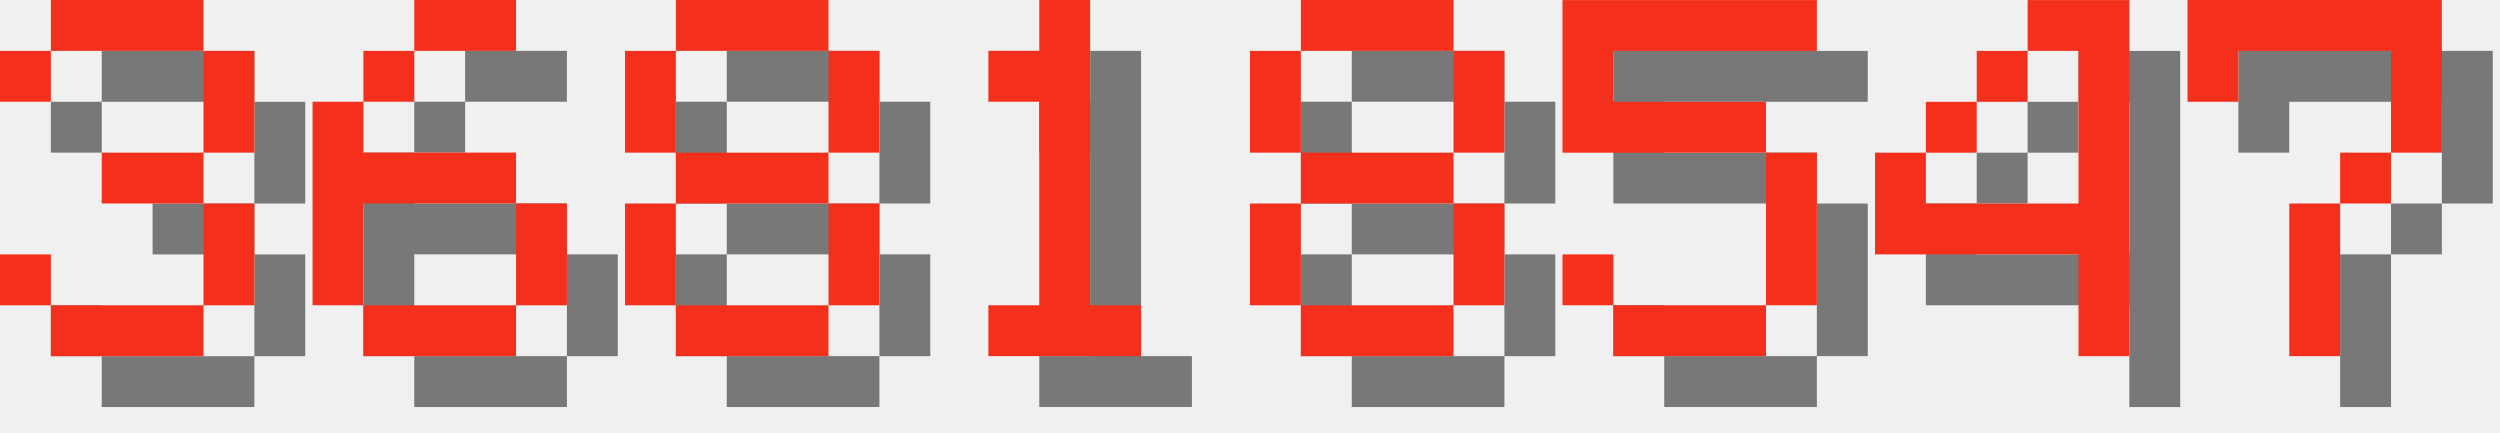
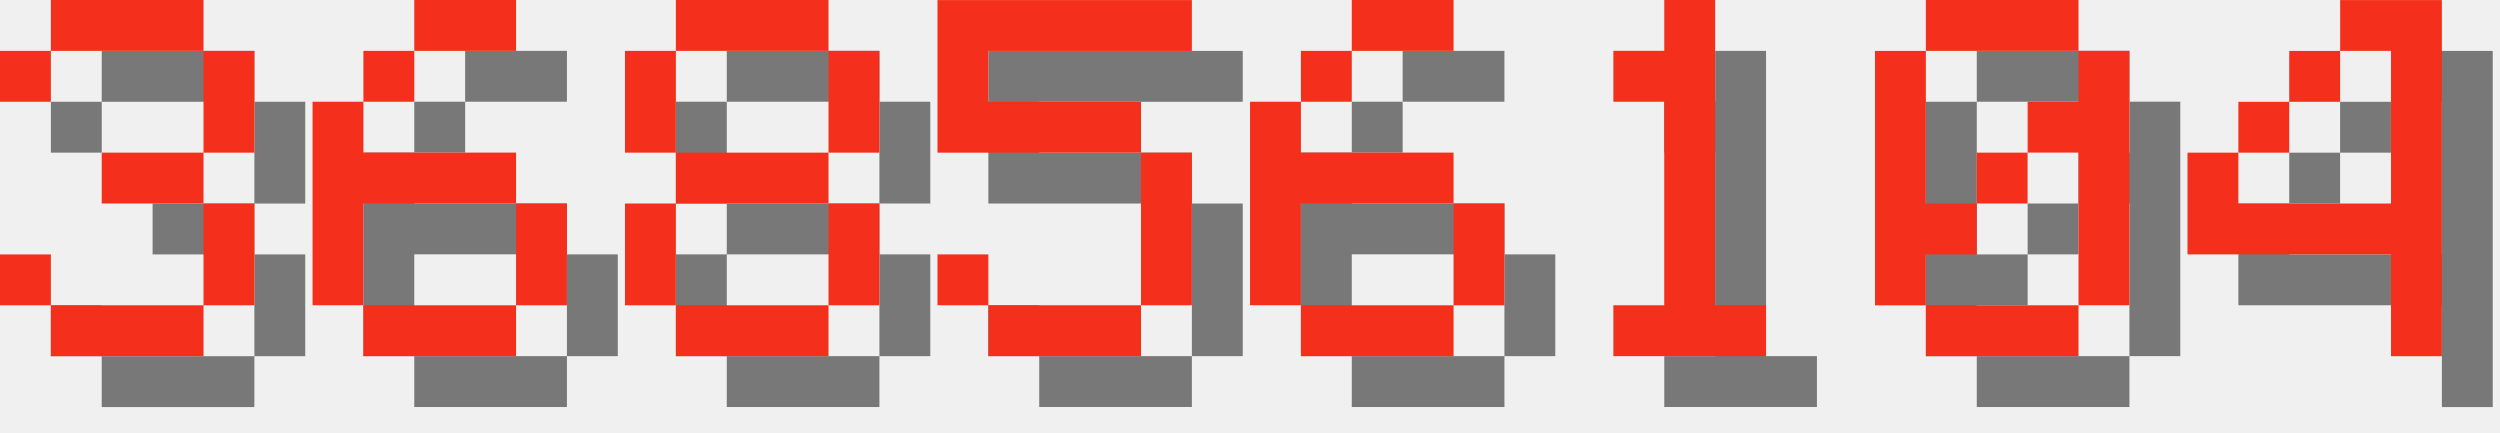
<svg xmlns="http://www.w3.org/2000/svg" version="1.1" width="208.0" height="36">
  <style>
        .text-foreground {
            fill: #F4301C;
        }
        .text-shadow {
            fill: #000000;
            fill-opacity: 0.5;
        }
    </style>
  <g class="digit" id="digit_3" transform="translate(0.0, 0), scale(4)">
    <path id="digit_3_shadow" class="text-shadow" d="m1.058 2.117v1.058h1.058v-1.058h3.175v2.117h-2.117v1.058h2.117v2.117h-3.175v-1.058h-1.058v1.058h1.058v1.058h3.175v-1.058h1.058v-2.117h-1.058v-1.058h1.058v-2.117h-1.058v-1.058h-3.175v1.058h-1.058z" fill-opacity=".5" style="paint-order:stroke fill markers" />
    <path id="digit_3_fg" class="text-foreground" d="m0 1.058v1.058h1.058v-1.058h3.175v2.117h-2.117v1.058h2.117v2.117h-3.175v-1.058h-1.058v1.058h1.058v1.058h3.175v-1.058h1.058v-2.117h-1.058v-1.058h1.058v-2.117h-1.058v-1.058h-3.175v1.058h-1.058z" fill="#fff" style="paint-order:stroke fill markers" />
  </g>
  <g class="digit" id="digit_6" transform="translate(26.0, 0), scale(4)">
    <path id="digit_6_shadow" class="text-shadow" d="m3.175 1.058v1.058h2.117v-1.058h-2.117zm0 1.058h-1.058v1.058h1.058v-1.058zm-1.058 1.058h-1.058v4.233h1.058v-2.117h3.175v-1.058h-3.175v-1.058zm3.175 2.117v2.117h1.058v-2.117h-1.058zm0 2.117h-3.175v1.058h3.175v-1.058z" fill-opacity=".5" style="paint-order:stroke fill markers" />
    <path id="digit_6_fg" class="text-foreground" d="m2.117 0v1.058h2.117v-1.058h-2.117zm0 1.058h-1.058v1.058h1.058v-1.058zm-1.058 1.058h-1.058v4.233h1.058v-2.117h3.175v-1.058h-3.175v-1.058zm3.175 2.117v2.117h1.058v-2.117h-1.058zm0 2.117h-3.175v1.058h3.175v-1.058z" fill="#fff" style="paint-order:stroke fill markers" />
  </g>
  <g class="digit" id="digit_8" transform="translate(52.0, 0), scale(4)">
    <path id="digit_8_shadow" class="text-shadow" d="m2.117 1.058v1.058h3.175v-1.058h-3.175zm3.175 1.058v2.117h1.058v-2.117h-1.058zm0 2.117h-3.175v1.058h3.175v-1.058zm0 1.058v2.117h1.058v-2.117h-1.058zm0 2.117h-3.175v1.058h3.175v-1.058zm-3.175 0v-2.117h-1.058v2.117h1.058zm0-3.175v-2.117h-1.058v2.117h1.058z" fill-opacity=".5" style="paint-order:stroke fill markers" />
    <path id="digit_8_fg" class="text-foreground" d="m1.058 0v1.058h3.175v-1.058h-3.175zm3.175 1.058v2.117h1.058v-2.117h-1.058zm0 2.117h-3.175v1.058h3.175v-1.058zm0 1.058v2.117h1.058v-2.117h-1.058zm0 2.117h-3.175v1.058h3.175v-1.058zm-3.175 0v-2.117h-1.058v2.117h1.058zm0-3.175v-2.117h-1.058v2.117h1.058z" fill="#fff" style="paint-order:stroke fill markers" />
  </g>
-   <g class="digit" id="digit_1" transform="translate(78.0, 0), scale(4)">
+   <g class="digit" id="digit_5" transform="translate(78.0, 0), scale(4)">
+     <path id="digit_5_shadow" class="text-shadow" d="m1.058 1.058v3.175h4.233v3.175h-3.175v-1.058h-1.058v1.058h1.058v1.058h3.175v-1.058h1.058v-3.175h-1.058v-1.058h-3.175v-1.058h4.233v-1.058h-5.292z" fill-opacity=".5" style="paint-order:stroke fill markers" />
+     <path id="digit_5_fg" class="text-foreground" d="m0 0v3.175h4.233v3.175h-3.175v-1.058h-1.058v1.058h1.058v1.058h3.175v-1.058h1.058v-3.175h-1.058v-1.058h-3.175v-1.058h4.233v-1.058h-5.292z" fill="#fff" style="paint-order:stroke fill markers" />
+   </g>
+   <g class="digit" id="digit_6" transform="translate(104.0, 0), scale(4)">
+     <path id="digit_6_shadow" class="text-shadow" d="m3.175 1.058v1.058h2.117v-1.058h-2.117zm0 1.058h-1.058v1.058h1.058v-1.058zm-1.058 1.058h-1.058v4.233h1.058v-2.117h3.175v-1.058h-3.175v-1.058zm3.175 2.117v2.117h1.058v-2.117h-1.058zm0 2.117h-3.175v1.058h3.175v-1.058z" fill-opacity=".5" style="paint-order:stroke fill markers" />
+     <path id="digit_6_fg" class="text-foreground" d="m2.117 0v1.058h2.117v-1.058h-2.117zm0 1.058h-1.058v1.058h1.058v-1.058zm-1.058 1.058h-1.058v4.233h1.058v-2.117h3.175v-1.058h-3.175v-1.058zm3.175 2.117v2.117h1.058v-2.117h-1.058zm0 2.117h-3.175v1.058h3.175v-1.058z" fill="#fff" style="paint-order:stroke fill markers" />
+   </g>
+   <g class="digit" id="digit_1" transform="translate(130.0, 0), scale(4)">
    <path id="digit_1_shadow" class="text-shadow" d="m2.117 2.117v1.058h1.058v4.233h-1.058v1.058h3.175v-1.058h-1.058v-6.35h-1.058v1.058h-1.058z" fill-opacity=".5" style="paint-order:stroke fill markers" />
    <path id="digit_1_fg" class="text-foreground" d="m1.058 1.058v1.058h1.058v4.233h-1.058v1.058h3.175v-1.058h-1.058v-6.35h-1.058v1.058h-1.058z" fill="#fff" style="paint-order:stroke fill markers" />
  </g>
-   <g class="digit" id="digit_8" transform="translate(104.0, 0), scale(4)">
-     <path id="digit_8_shadow" class="text-shadow" d="m2.117 1.058v1.058h3.175v-1.058h-3.175zm3.175 1.058v2.117h1.058v-2.117h-1.058zm0 2.117h-3.175v1.058h3.175v-1.058zm0 1.058v2.117h1.058v-2.117h-1.058zm0 2.117h-3.175v1.058h3.175v-1.058zm-3.175 0v-2.117h-1.058v2.117h1.058zm0-3.175v-2.117h-1.058v2.117h1.058z" fill-opacity=".5" style="paint-order:stroke fill markers" />
-     <path id="digit_8_fg" class="text-foreground" d="m1.058 0v1.058h3.175v-1.058h-3.175zm3.175 1.058v2.117h1.058v-2.117h-1.058zm0 2.117h-3.175v1.058h3.175v-1.058zm0 1.058v2.117h1.058v-2.117h-1.058zm0 2.117h-3.175v1.058h3.175v-1.058zm-3.175 0v-2.117h-1.058v2.117h1.058zm0-3.175v-2.117h-1.058v2.117h1.058z" fill="#fff" style="paint-order:stroke fill markers" />
+   <g class="digit" id="digit_0" transform="translate(156.0, 0), scale(4)">
+     <path id="digit_0_shadow" class="text-shadow" d="m2.117 1.058v1.058h3.175v-1.058h-3.175zm3.175 1.058v1.058h-1.058v1.058h1.058v3.175h1.058v-5.292h-1.058zm0 5.292h-3.175v1.058h3.175v-1.058zm-3.175 0v-1.058h1.058v-1.058h-1.058v-3.175h-1.058v5.292h1.058zm1.058-2.117h1.058v-1.058h-1.058v1.058z" fill-opacity=".5" style="paint-order:stroke fill markers" />
+     <path id="digit_0_fg" class="text-foreground" d="m1.058 0v1.058h3.175v-1.058h-3.175zm3.175 1.058v1.058h-1.058v1.058h1.058v3.175h1.058v-5.292h-1.058zm0 5.292h-3.175v1.058h3.175v-1.058zm-3.175 0v-1.058h1.058v-1.058h-1.058v-3.175h-1.058v5.292h1.058zm1.058-2.117h1.058v-1.058h-1.058v1.058z" fill="#fff" style="paint-order:stroke fill markers" />
  </g>
-   <g class="digit" id="digit_5" transform="translate(130.0, 0), scale(4)">
-     <path id="digit_5_shadow" class="text-shadow" d="m1.058 1.058v3.175h4.233v3.175h-3.175v-1.058h-1.058v1.058h1.058v1.058h3.175v-1.058h1.058v-3.175h-1.058v-1.058h-3.175v-1.058h4.233v-1.058h-5.292z" fill-opacity=".5" style="paint-order:stroke fill markers" />
-     <path id="digit_5_fg" class="text-foreground" d="m0 0v3.175h4.233v3.175h-3.175v-1.058h-1.058v1.058h1.058v1.058h3.175v-1.058h1.058v-3.175h-1.058v-1.058h-3.175v-1.058h4.233v-1.058h-5.292z" fill="#fff" style="paint-order:stroke fill markers" />
-   </g>
-   <g class="digit" id="digit_4" transform="translate(156.0, 0), scale(4)">
+   <g class="digit" id="digit_4" transform="translate(182.0, 0), scale(4)">
    <path id="digit_4_shadow" class="text-shadow" d="m4.233 1.058v1.058h1.058v3.175h-3.175v-1.058h-1.058v2.117h4.233v2.117h1.058v-7.408h-2.117zm-2.117 3.175h1.058v-1.058h-1.058v1.058zm1.058-1.058h1.058v-1.058h-1.058v1.058z" fill-opacity=".5" style="paint-order:stroke fill markers" />
    <path id="digit_4_fg" class="text-foreground" d="m3.175 0v1.058h1.058v3.175h-3.175v-1.058h-1.058v2.117h4.233v2.117h1.058v-7.408h-2.117zm-2.117 3.175h1.058v-1.058h-1.058v1.058zm1.058-1.058h1.058v-1.058h-1.058v1.058z" fill="#fff" style="paint-order:stroke fill markers" />
  </g>
-   <g class="digit" id="digit_7" transform="translate(182.0, 0), scale(4)">
-     <path id="digit_7_shadow" class="text-shadow" d="m1.058 1.058 2e-6 2.117h1.058v-1.058h3.175v1.058l2e-7 1.058h-1.058v1.058h-1.058l4e-7 3.175 1.058 1e-7v-3.175h1.058v-1.058h1.058l5e-7 -1.058v-2.117z" fill-opacity=".5" style="paint-order:stroke fill markers" />
-     <path id="digit_7_fg" class="text-foreground" d="m0 0 2e-6 2.117h1.058v-1.058h3.175v1.058l2e-7 1.058h-1.058v1.058h-1.058l4e-7 3.175 1.058 1e-7v-3.175h1.058v-1.058h1.058l5e-7 -1.058v-2.117z" fill="#fff" style="paint-order:stroke fill markers" />
-   </g>
</svg>
